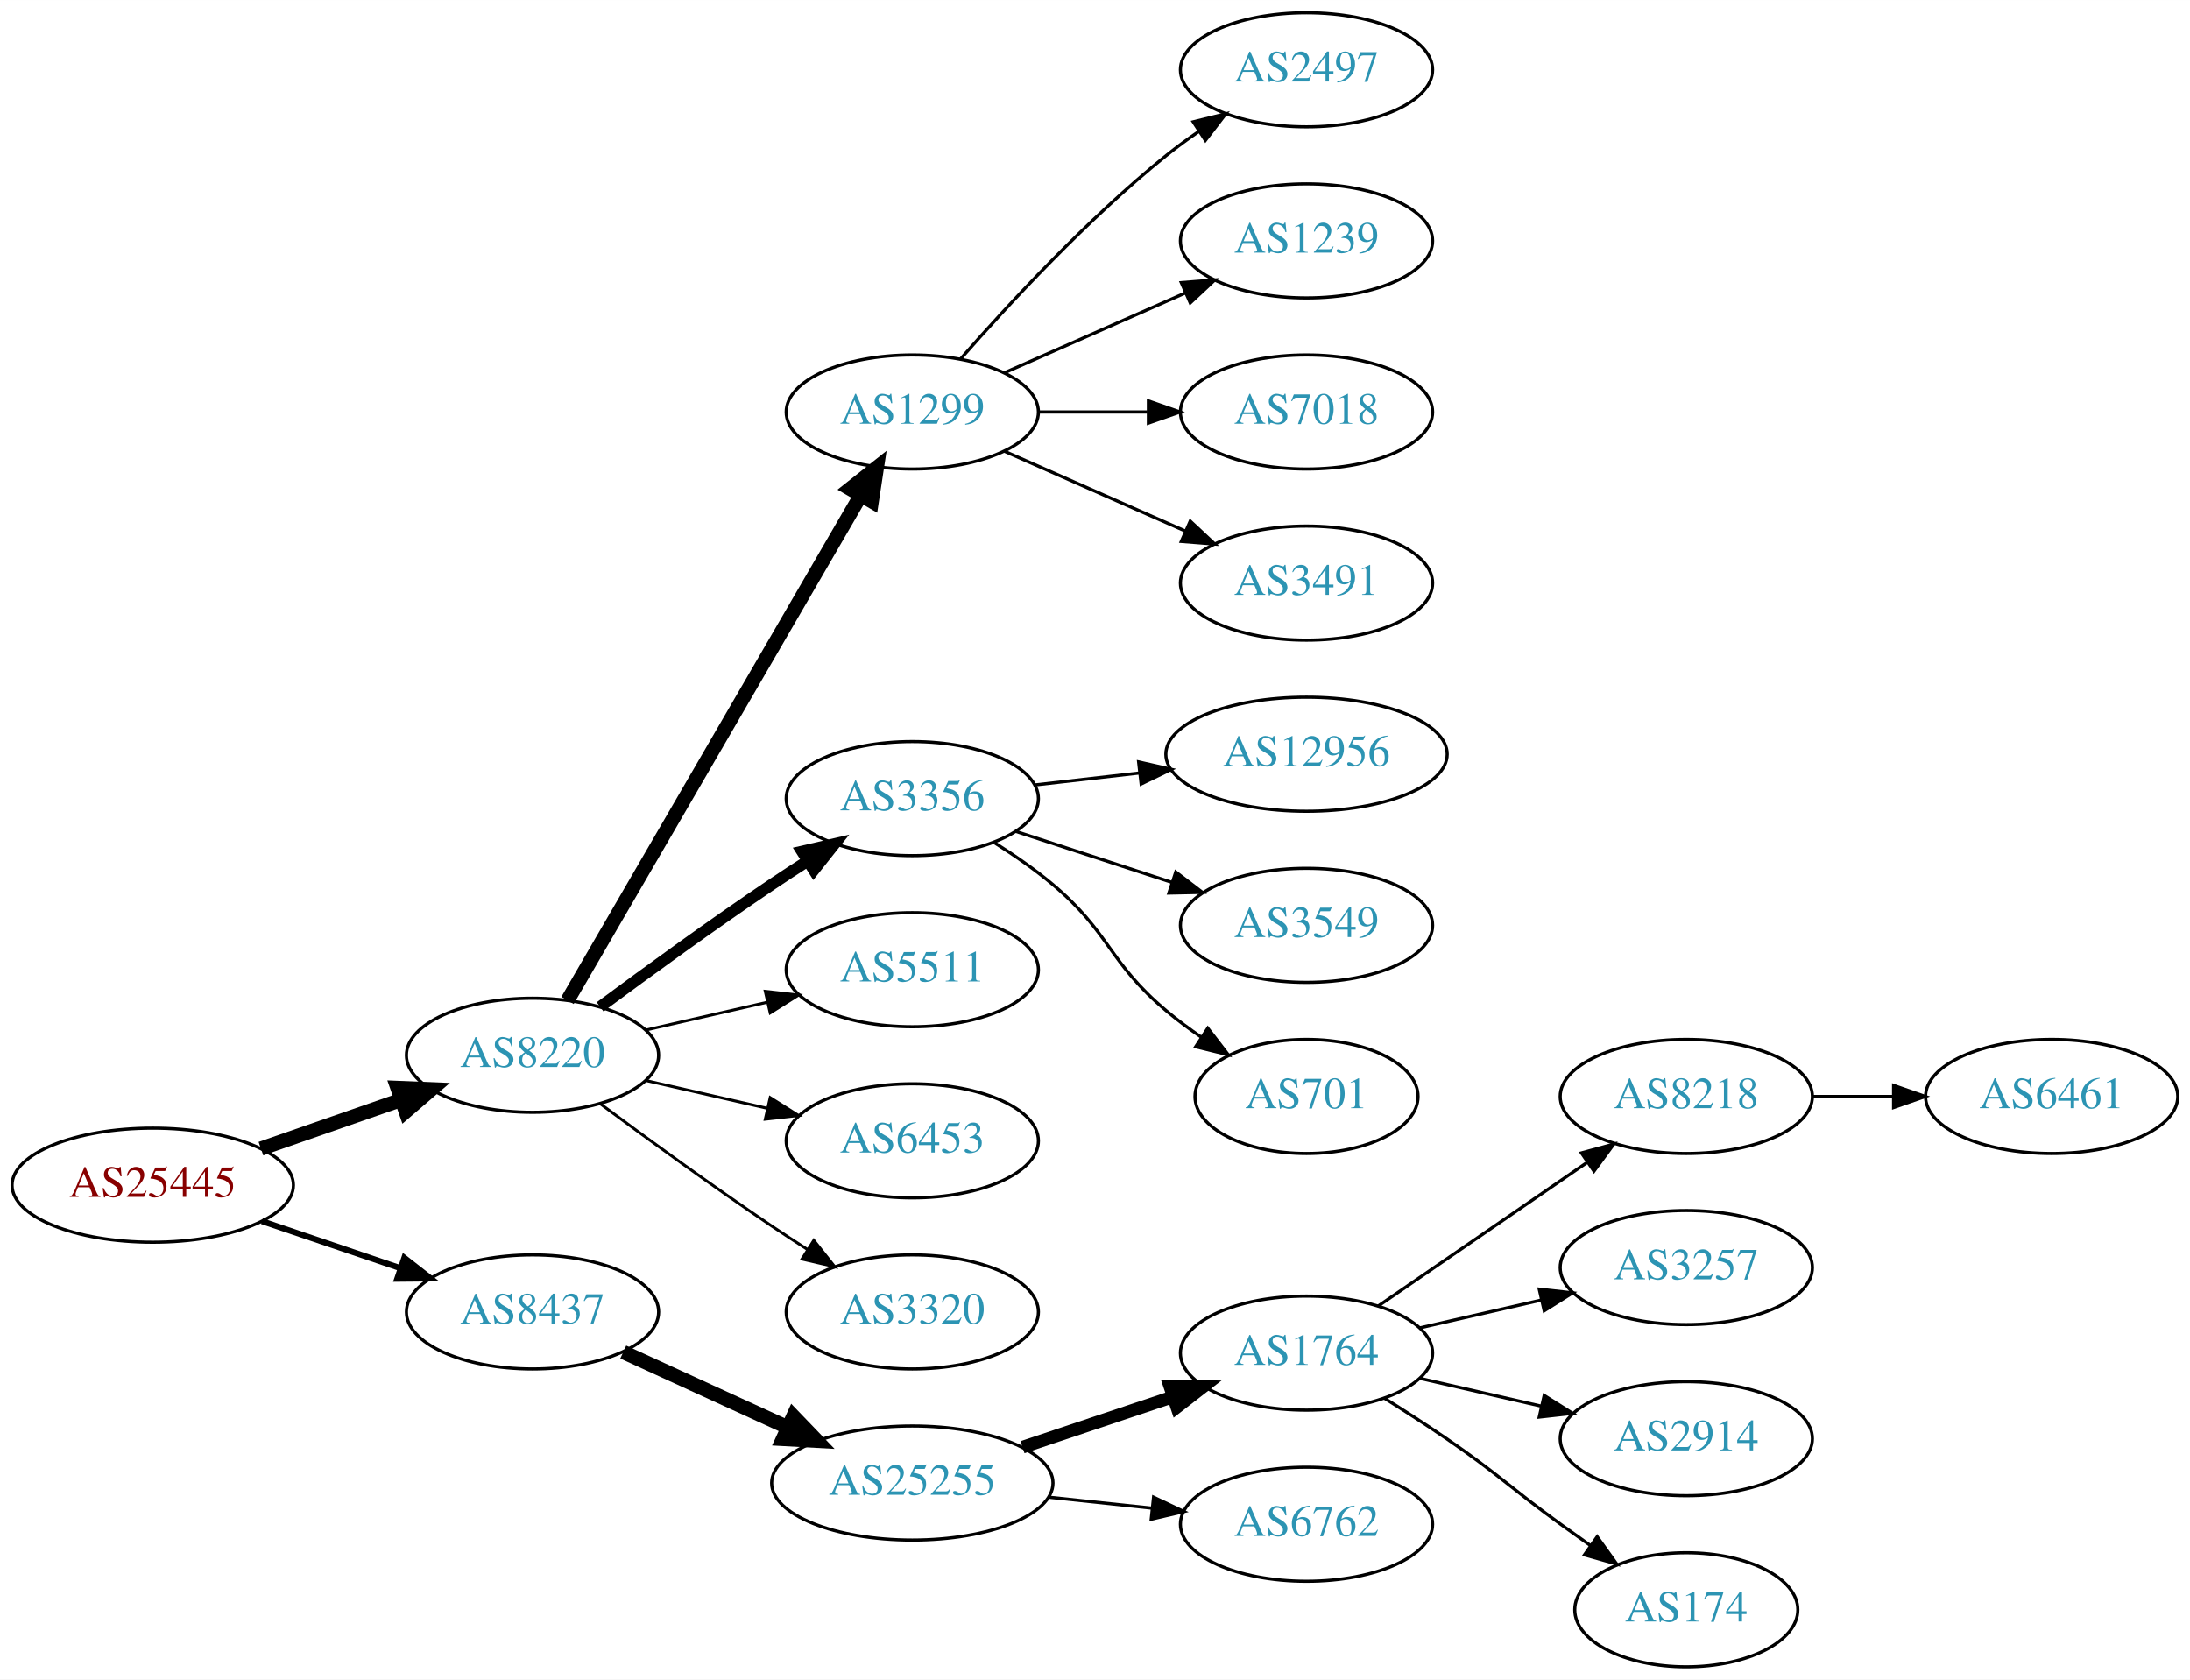
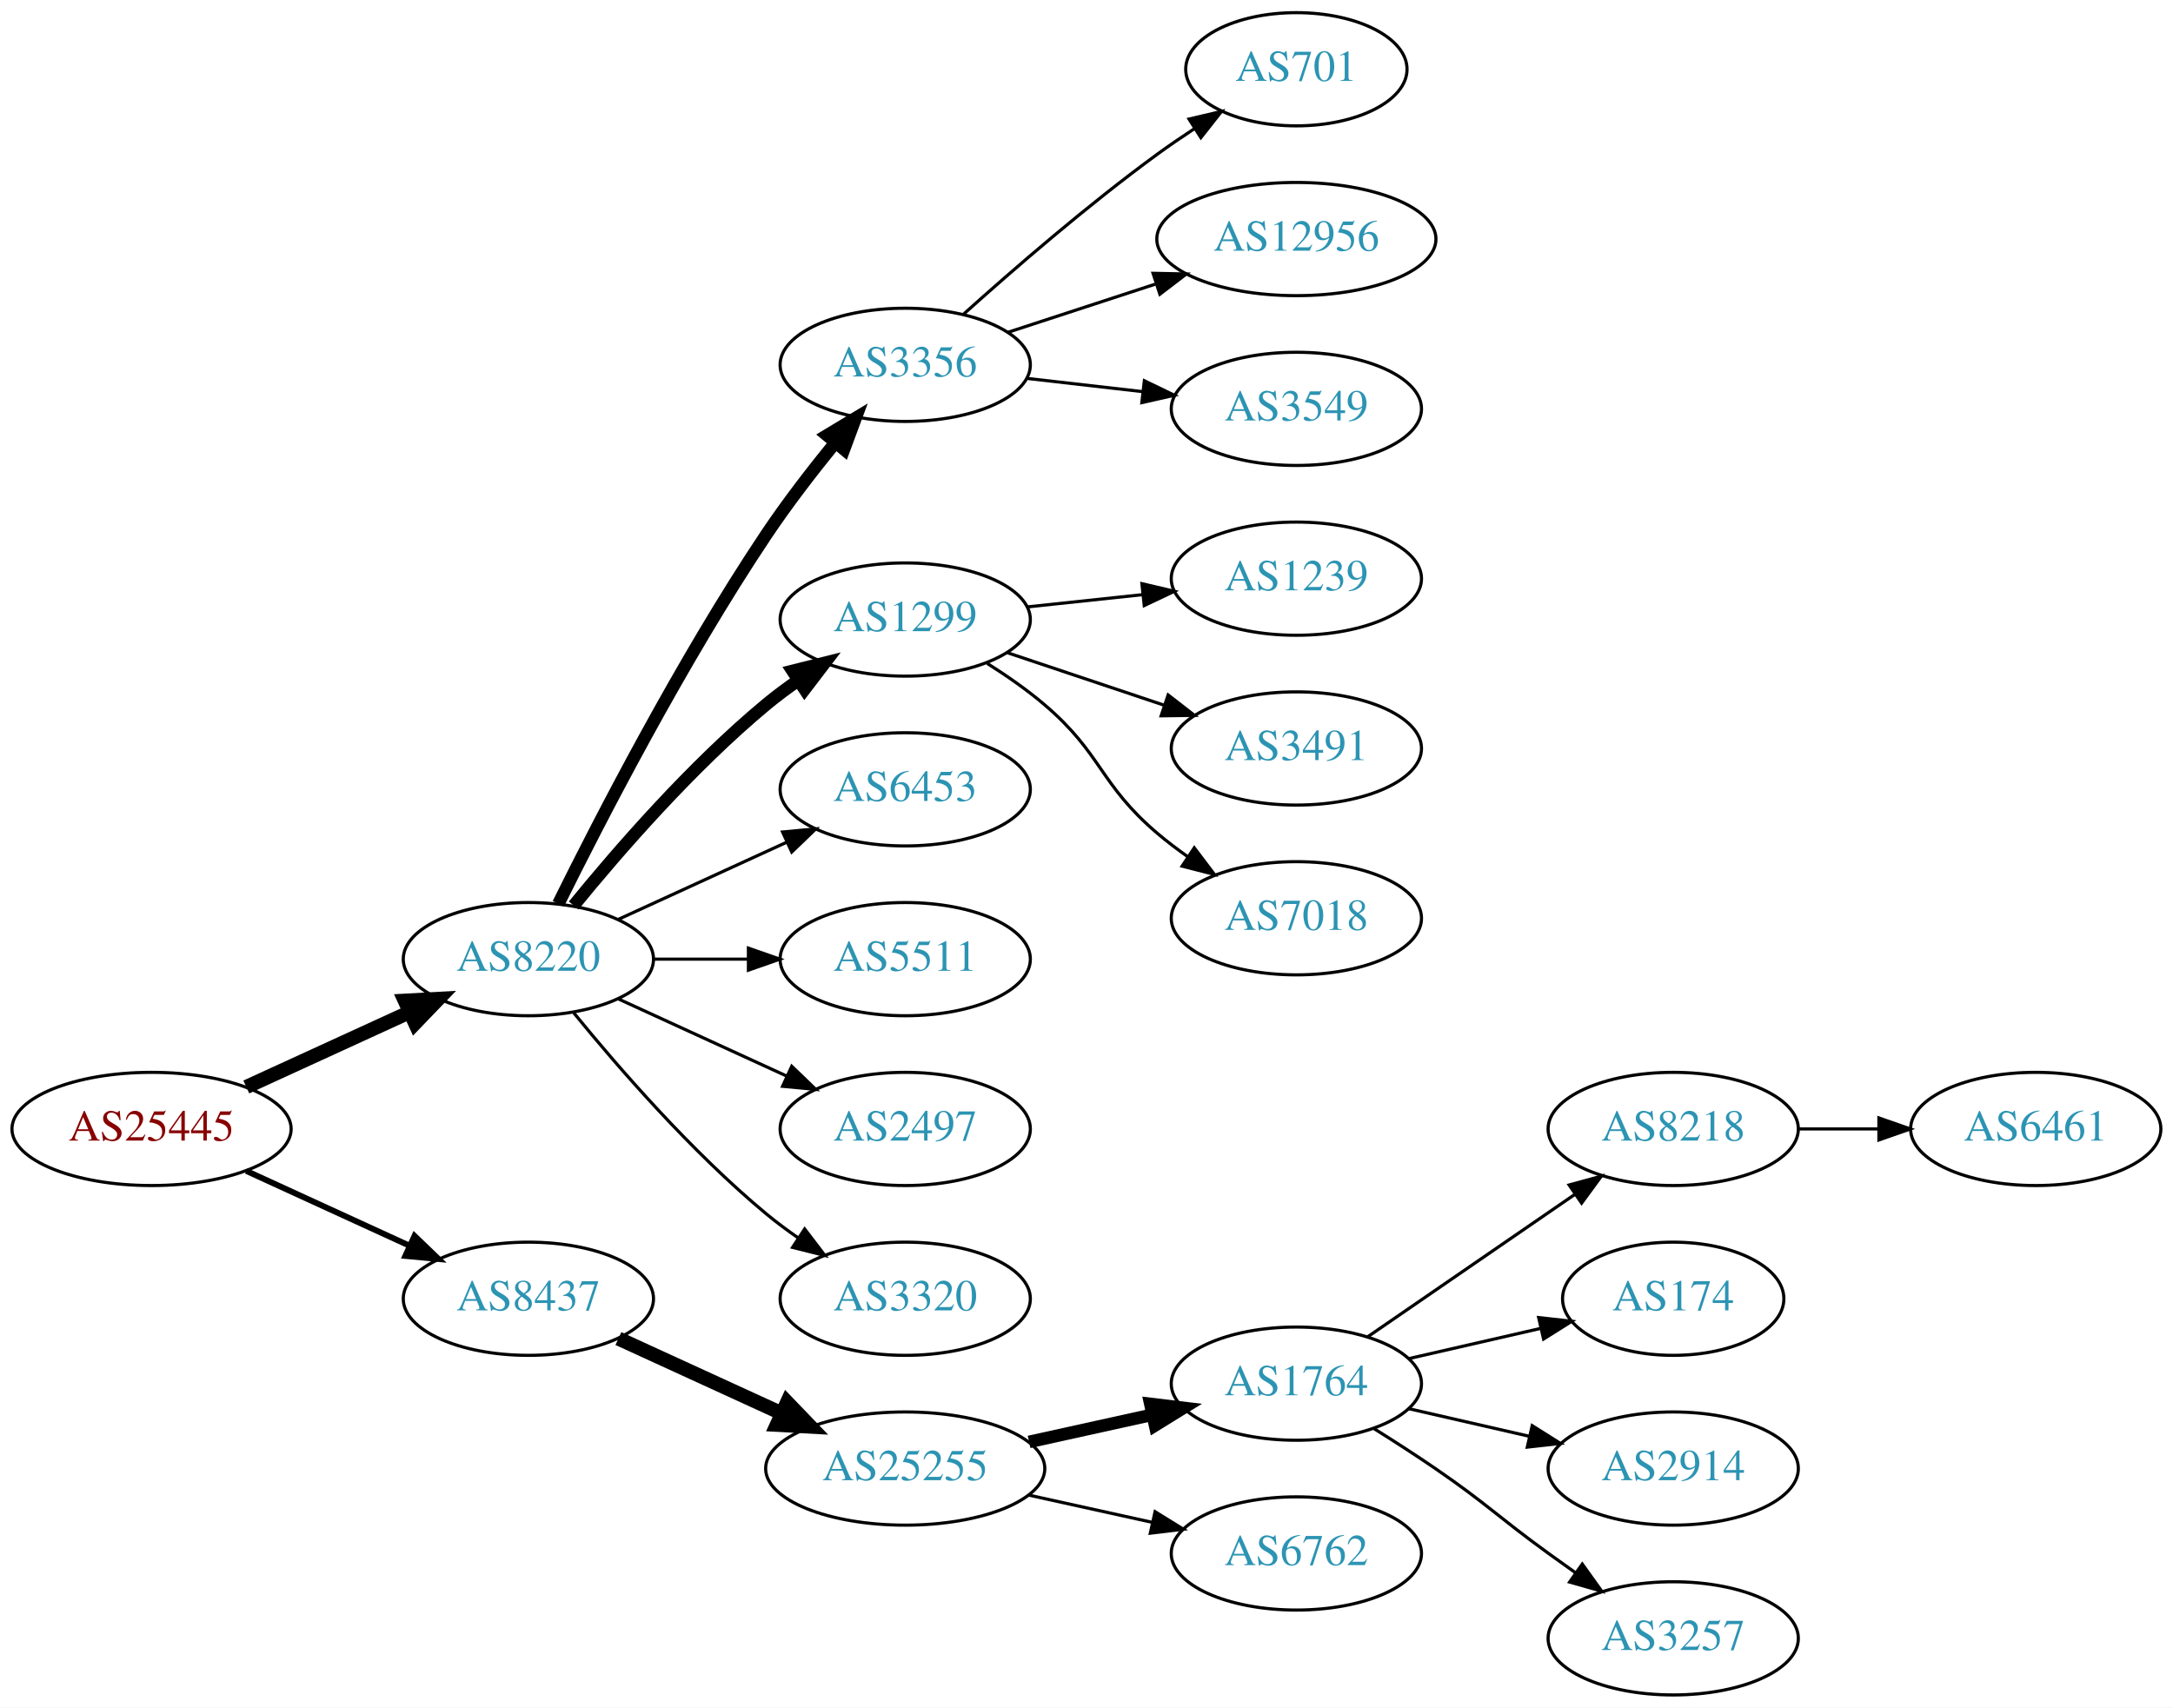
- <svg xmlns="http://www.w3.org/2000/svg" xmlns:xlink="http://www.w3.org/1999/xlink" width="691pt" height="530pt" viewBox="0.00 0.00 691.06 530.00">
-   <g id="graph0" class="graph" transform="scale(1 1) rotate(0) translate(4 526)">
-     <polygon fill="white" stroke="none" points="-4,4 -4,-526 687.055,-526 687.055,4 -4,4" />
+ <svg xmlns="http://www.w3.org/2000/svg" xmlns:xlink="http://www.w3.org/1999/xlink" width="691pt" height="543pt" viewBox="0.00 0.00 691.06 543.00">
+   <g id="graph0" class="graph" transform="scale(1 1) rotate(0) translate(4 539)">
+     <polygon fill="white" stroke="none" points="-4,4 -4,-539 687.055,-539 687.055,4 -4,4" />
    <g id="node1" class="node">
      <g id="a_node1">
        <a xlink:href="/asn/25445" xlink:title="AS25445 ~ Lamezanstrasse 4 - 8 [AT]">
-           <ellipse fill="#ffffff" stroke="black" cx="44.196" cy="-152" rx="44.393" ry="18" />
-           <text text-anchor="middle" x="44.196" y="-148.3" font-family="Times,serif" font-size="14.00" fill="#880000">AS25445</text>
+           <ellipse fill="#ffffff" stroke="black" cx="44.196" cy="-180" rx="44.393" ry="18" />
+           <text text-anchor="middle" x="44.196" y="-176.3" font-family="Times,serif" font-size="14.00" fill="#880000">AS25445</text>
        </a>
      </g>
    </g>
    <g id="node2" class="node">
      <g id="a_node2">
        <a xlink:href="/asn/8220" xlink:title="AS8220 ~ COLT [GB]">
-           <ellipse fill="#ffffff" stroke="black" cx="164.039" cy="-193" rx="39.794" ry="18" />
-           <text text-anchor="middle" x="164.039" y="-189.3" font-family="Times,serif" font-size="14.00" fill="#2c94b3">AS8220</text>
+           <ellipse fill="#ffffff" stroke="black" cx="164.039" cy="-234" rx="39.794" ry="18" />
+           <text text-anchor="middle" x="164.039" y="-230.3" font-family="Times,serif" font-size="14.00" fill="#2c94b3">AS8220</text>
        </a>
      </g>
    </g>
    <g id="edge1" class="edge">
-       <path fill="none" stroke="black" stroke-width="4.5" d="M78.335,-163.53C92.053,-168.302 108.092,-173.883 122.502,-178.896" />
-       <polygon fill="black" stroke="black" stroke-width="4.5" points="121.43,-182.692 132.168,-182.26 124.018,-175.255 121.43,-182.692" />
+       <path fill="none" stroke="black" stroke-width="4.5" d="M74.326,-193.348C89.937,-200.502 109.335,-209.391 126.007,-217.03" />
+       <polygon fill="black" stroke="black" stroke-width="4.5" points="124.727,-220.775 135.459,-221.362 128.008,-213.616 124.727,-220.775" />
    </g>
    <g id="node3" class="node">
      <g id="a_node3">
        <a xlink:href="/asn/8437" xlink:title="AS8437 ~ Hutchison Drei Austria GmbH [AT]">
-           <ellipse fill="#ffffff" stroke="black" cx="164.039" cy="-112" rx="39.794" ry="18" />
-           <text text-anchor="middle" x="164.039" y="-108.3" font-family="Times,serif" font-size="14.00" fill="#2c94b3">AS8437</text>
+           <ellipse fill="#ffffff" stroke="black" cx="164.039" cy="-126" rx="39.794" ry="18" />
+           <text text-anchor="middle" x="164.039" y="-122.3" font-family="Times,serif" font-size="14.00" fill="#2c94b3">AS8437</text>
        </a>
      </g>
    </g>
    <g id="edge2" class="edge">
-       <path fill="none" stroke="black" stroke-width="1.875" d="M78.65,-140.645C92.251,-136.028 108.093,-130.651 122.354,-125.81" />
-       <polygon fill="black" stroke="black" stroke-width="1.875" points="123.583,-129.089 131.928,-122.56 121.333,-122.46 123.583,-129.089" />
+       <path fill="none" stroke="black" stroke-width="1.875" d="M74.326,-166.652C89.937,-159.498 109.335,-150.609 126.007,-142.97" />
+       <polygon fill="black" stroke="black" stroke-width="1.875" points="127.826,-145.986 135.459,-138.638 124.91,-139.622 127.826,-145.986" />
    </g>
    <g id="node4" class="node">
      <g id="a_node4">
-         <a xlink:href="/asn/1299" xlink:title="AS1299 ~ Telia Carrier [EU]">
-           <ellipse fill="#ffffff" stroke="black" cx="283.881" cy="-396" rx="39.794" ry="18" />
-           <text text-anchor="middle" x="283.881" y="-392.3" font-family="Times,serif" font-size="14.00" fill="#2c94b3">AS1299</text>
+         <a xlink:href="/asn/3356" xlink:title="AS3356 ~ Level 3 Parent, LLC [US]">
+           <ellipse fill="#ffffff" stroke="black" cx="283.881" cy="-423" rx="39.794" ry="18" />
+           <text text-anchor="middle" x="283.881" y="-419.3" font-family="Times,serif" font-size="14.00" fill="#2c94b3">AS3356</text>
        </a>
      </g>
    </g>
    <g id="edge3" class="edge">
-       <path fill="none" stroke="black" stroke-width="4.5" d="M175.086,-210.308C195.732,-245.874 243.044,-327.375 267.546,-369.583" />
-       <polygon fill="black" stroke="black" stroke-width="4.5" points="264.266,-371.776 272.692,-378.448 271.077,-367.823 264.266,-371.776" />
+       <path fill="none" stroke="black" stroke-width="4" d="M173.562,-251.6C186.57,-277.911 212.72,-328.717 239.685,-369 246.332,-378.93 254.34,-389.301 261.646,-398.269" />
+       <polygon fill="black" stroke="black" stroke-width="4" points="259.024,-400.591 268.099,-406.058 264.414,-396.125 259.024,-400.591" />
    </g>
    <g id="node5" class="node">
      <g id="a_node5">
-         <a xlink:href="/asn/3356" xlink:title="AS3356 ~ Level 3 Parent, LLC [US]">
-           <ellipse fill="#ffffff" stroke="black" cx="283.881" cy="-274" rx="39.794" ry="18" />
-           <text text-anchor="middle" x="283.881" y="-270.3" font-family="Times,serif" font-size="14.00" fill="#2c94b3">AS3356</text>
+         <a xlink:href="/asn/1299" xlink:title="AS1299 ~ Telia Carrier [EU]">
+           <ellipse fill="#ffffff" stroke="black" cx="283.881" cy="-342" rx="39.794" ry="18" />
+           <text text-anchor="middle" x="283.881" y="-338.3" font-family="Times,serif" font-size="14.00" fill="#2c94b3">AS1299</text>
        </a>
      </g>
    </g>
    <g id="edge4" class="edge">
-       <path fill="none" stroke="black" stroke-width="3.6" d="M185.369,-208.277C200.231,-219.304 220.976,-234.407 239.685,-247 243.234,-249.389 246.984,-251.839 250.733,-254.242" />
-       <polygon fill="black" stroke="black" stroke-width="3.6" points="249.059,-257.325 259.381,-259.712 252.801,-251.409 249.059,-257.325" />
+       <path fill="none" stroke="black" stroke-width="4" d="M178.458,-251.065C192.572,-268.375 215.987,-295.345 239.685,-315 242.901,-317.668 246.402,-320.27 249.972,-322.741" />
+       <polygon fill="black" stroke="black" stroke-width="4" points="248.05,-325.666 258.329,-328.236 251.896,-319.817 248.05,-325.666" />
    </g>
    <g id="node6" class="node">
      <g id="a_node6">
-         <a xlink:href="/asn/5511" xlink:title="AS5511 ~ Orange S.A. [FR]">
-           <ellipse fill="#ffffff" stroke="black" cx="283.881" cy="-220" rx="39.794" ry="18" />
-           <text text-anchor="middle" x="283.881" y="-216.3" font-family="Times,serif" font-size="14.00" fill="#2c94b3">AS5511</text>
+         <a xlink:href="/asn/6453" xlink:title="AS6453 ~ TATA COMMUNICATIONS (AMERICA) INC [US]">
+           <ellipse fill="#ffffff" stroke="black" cx="283.881" cy="-288" rx="39.794" ry="18" />
+           <text text-anchor="middle" x="283.881" y="-284.3" font-family="Times,serif" font-size="14.00" fill="#2c94b3">AS6453</text>
        </a>
      </g>
    </g>
    <g id="edge5" class="edge">
-       <path fill="none" stroke="black" stroke-width="0.9" d="M199.758,-200.955C211.758,-203.704 225.379,-206.825 238.071,-209.733" />
-       <polygon fill="black" stroke="black" stroke-width="0.9" points="237.474,-213.187 248.003,-212.009 239.037,-206.364 237.474,-213.187" />
+       <path fill="none" stroke="black" d="M192.667,-246.661C208.624,-253.973 228.895,-263.261 246.178,-271.181" />
+       <polygon fill="black" stroke="black" points="244.876,-274.435 255.425,-275.419 247.793,-268.071 244.876,-274.435" />
    </g>
    <g id="node7" class="node">
      <g id="a_node7">
-         <a xlink:href="/asn/6453" xlink:title="AS6453 ~ TATA COMMUNICATIONS (AMERICA) INC [US]">
-           <ellipse fill="#ffffff" stroke="black" cx="283.881" cy="-166" rx="39.794" ry="18" />
-           <text text-anchor="middle" x="283.881" y="-162.3" font-family="Times,serif" font-size="14.00" fill="#2c94b3">AS6453</text>
+         <a xlink:href="/asn/5511" xlink:title="AS5511 ~ Orange S.A. [FR]">
+           <ellipse fill="#ffffff" stroke="black" cx="283.881" cy="-234" rx="39.794" ry="18" />
+           <text text-anchor="middle" x="283.881" y="-230.3" font-family="Times,serif" font-size="14.00" fill="#2c94b3">AS5511</text>
        </a>
      </g>
    </g>
    <g id="edge6" class="edge">
-       <path fill="none" stroke="black" stroke-width="0.9" d="M199.758,-185.045C211.758,-182.296 225.379,-179.175 238.071,-176.267" />
-       <polygon fill="black" stroke="black" stroke-width="0.9" points="239.037,-179.636 248.003,-173.991 237.474,-172.813 239.037,-179.636" />
+       <path fill="none" stroke="black" d="M203.951,-234C213.505,-234 223.854,-234 233.817,-234" />
+       <polygon fill="black" stroke="black" points="234.009,-237.5 244.009,-234 234.009,-230.5 234.009,-237.5" />
    </g>
    <g id="node8" class="node">
      <g id="a_node8">
+         <a xlink:href="/asn/2497" xlink:title="AS2497 ~ Internet Initiative Japan Inc. [JP]">
+           <ellipse fill="#ffffff" stroke="black" cx="283.881" cy="-180" rx="39.794" ry="18" />
+           <text text-anchor="middle" x="283.881" y="-176.3" font-family="Times,serif" font-size="14.00" fill="#2c94b3">AS2497</text>
+         </a>
+       </g>
+     </g>
+     <g id="edge7" class="edge">
+       <path fill="none" stroke="black" d="M192.667,-221.339C208.624,-214.027 228.895,-204.739 246.178,-196.819" />
+       <polygon fill="black" stroke="black" points="247.793,-199.929 255.425,-192.581 244.876,-193.565 247.793,-199.929" />
+     </g>
+     <g id="node9" class="node">
+       <g id="a_node9">
        <a xlink:href="/asn/3320" xlink:title="AS3320 ~ DTAG [DE]">
-           <ellipse fill="#ffffff" stroke="black" cx="283.881" cy="-112" rx="39.794" ry="18" />
-           <text text-anchor="middle" x="283.881" y="-108.3" font-family="Times,serif" font-size="14.00" fill="#2c94b3">AS3320</text>
-         </a>
-       </g>
-     </g>
-     <g id="edge7" class="edge">
-       <path fill="none" stroke="black" stroke-width="0.9" d="M185.369,-177.723C200.231,-166.696 220.976,-151.593 239.685,-139 243.234,-136.611 246.984,-134.161 250.733,-131.758" />
-       <polygon fill="black" stroke="black" stroke-width="0.9" points="252.801,-134.591 259.381,-126.288 249.059,-128.675 252.801,-134.591" />
+           <ellipse fill="#ffffff" stroke="black" cx="283.881" cy="-126" rx="39.794" ry="18" />
+           <text text-anchor="middle" x="283.881" y="-122.3" font-family="Times,serif" font-size="14.00" fill="#2c94b3">AS3320</text>
+         </a>
+       </g>
+     </g>
+     <g id="edge8" class="edge">
+       <path fill="none" stroke="black" d="M178.458,-216.935C192.572,-199.625 215.987,-172.655 239.685,-153 242.901,-150.332 246.402,-147.73 249.972,-145.259" />
+       <polygon fill="black" stroke="black" points="251.896,-148.183 258.329,-139.764 248.05,-142.334 251.896,-148.183" />
    </g>
    <g id="node16" class="node">
      <g id="a_node16">
        <a xlink:href="/asn/25255" xlink:title="AS25255 ~ ==&gt; TELE2 AUSTRIA &lt;== [AT]">
-           <ellipse fill="#ffffff" stroke="black" cx="283.881" cy="-58" rx="44.393" ry="18" />
-           <text text-anchor="middle" x="283.881" y="-54.3" font-family="Times,serif" font-size="14.00" fill="#2c94b3">AS25255</text>
+           <ellipse fill="#ffffff" stroke="black" cx="283.881" cy="-72" rx="44.393" ry="18" />
+           <text text-anchor="middle" x="283.881" y="-68.3" font-family="Times,serif" font-size="14.00" fill="#2c94b3">AS25255</text>
        </a>
      </g>
    </g>
    <g id="edge15" class="edge">
-       <path fill="none" stroke="black" stroke-width="4.5" d="M192.667,-99.339C208.165,-92.238 227.732,-83.272 244.678,-75.506" />
-       <polygon fill="black" stroke="black" stroke-width="4.5" points="246.33,-79.08 253.781,-71.335 243.05,-71.921 246.33,-79.08" />
-     </g>
-     <g id="node9" class="node">
-       <g id="a_node9">
-         <a xlink:href="/asn/2497" xlink:title="AS2497 ~ Internet Initiative Japan Inc. [JP]">
-           <ellipse fill="#ffffff" stroke="black" cx="408.273" cy="-504" rx="39.794" ry="18" />
-           <text text-anchor="middle" x="408.273" y="-500.3" font-family="Times,serif" font-size="14.00" fill="#2c94b3">AS2497</text>
-         </a>
-       </g>
-     </g>
-     <g id="edge8" class="edge">
-       <path fill="none" stroke="black" d="M299.033,-412.663C314.135,-429.894 339.256,-457.024 364.077,-477 367.333,-479.62 370.858,-482.192 374.442,-484.646" />
-       <polygon fill="black" stroke="black" points="372.53,-487.577 382.815,-490.121 376.361,-481.719 372.53,-487.577" />
+       <path fill="none" stroke="black" stroke-width="4.5" d="M192.667,-113.339C208.165,-106.238 227.732,-97.272 244.678,-89.506" />
+       <polygon fill="black" stroke="black" stroke-width="4.5" points="246.33,-93.08 253.781,-85.335 243.05,-85.921 246.33,-93.08" />
+     </g>
+     <g id="node13" class="node">
+       <g id="a_node13">
+         <a xlink:href="/asn/701" xlink:title="AS701 ~ UUNET [US]">
+           <ellipse fill="#ffffff" stroke="black" cx="408.273" cy="-517" rx="35.194" ry="18" />
+           <text text-anchor="middle" x="408.273" y="-513.3" font-family="Times,serif" font-size="14.00" fill="#2c94b3">AS701</text>
+         </a>
+       </g>
+     </g>
+     <g id="edge12" class="edge">
+       <path fill="none" stroke="black" d="M302.524,-439.199C318.191,-453.269 341.964,-473.863 364.077,-490 367.794,-492.712 371.785,-495.438 375.784,-498.058" />
+       <polygon fill="black" stroke="black" points="374.137,-501.159 384.45,-503.583 377.9,-495.256 374.137,-501.159" />
+     </g>
+     <g id="node14" class="node">
+       <g id="a_node14">
+         <a xlink:href="/asn/12956" xlink:title="AS12956 ~ TELXIUS [ES]">
+           <ellipse fill="#ffffff" stroke="black" cx="408.273" cy="-463" rx="44.393" ry="18" />
+           <text text-anchor="middle" x="408.273" y="-459.3" font-family="Times,serif" font-size="14.00" fill="#2c94b3">AS12956</text>
+         </a>
+       </g>
+     </g>
+     <g id="edge13" class="edge">
+       <path fill="none" stroke="black" d="M316.4,-433.301C330.693,-437.972 347.836,-443.575 363.362,-448.649" />
+       <polygon fill="black" stroke="black" points="362.692,-452.112 373.284,-451.892 364.867,-445.458 362.692,-452.112" />
+     </g>
+     <g id="node15" class="node">
+       <g id="a_node15">
+         <a xlink:href="/asn/3549" xlink:title="AS3549 ~ Level 3 Parent, LLC [US]">
+           <ellipse fill="#ffffff" stroke="black" cx="408.273" cy="-409" rx="39.794" ry="18" />
+           <text text-anchor="middle" x="408.273" y="-405.3" font-family="Times,serif" font-size="14.00" fill="#2c94b3">AS3549</text>
+         </a>
+       </g>
+     </g>
+     <g id="edge14" class="edge">
+       <path fill="none" stroke="black" d="M322.602,-418.685C334.235,-417.355 347.202,-415.871 359.423,-414.473" />
+       <polygon fill="black" stroke="black" points="359.929,-417.938 369.467,-413.325 359.134,-410.984 359.929,-417.938" />
    </g>
    <g id="node10" class="node">
      <g id="a_node10">
        <a xlink:href="/asn/1239" xlink:title="AS1239 ~ Sprint [US]">
-           <ellipse fill="#ffffff" stroke="black" cx="408.273" cy="-450" rx="39.794" ry="18" />
-           <text text-anchor="middle" x="408.273" y="-446.3" font-family="Times,serif" font-size="14.00" fill="#2c94b3">AS1239</text>
+           <ellipse fill="#ffffff" stroke="black" cx="408.273" cy="-355" rx="39.794" ry="18" />
+           <text text-anchor="middle" x="408.273" y="-351.3" font-family="Times,serif" font-size="14.00" fill="#2c94b3">AS1239</text>
        </a>
      </g>
    </g>
    <g id="edge9" class="edge">
-       <path fill="none" stroke="black" d="M312.96,-408.389C329.908,-415.866 351.706,-425.483 370.075,-433.588" />
-       <polygon fill="black" stroke="black" points="368.763,-436.834 379.325,-437.669 371.589,-430.43 368.763,-436.834" />
+       <path fill="none" stroke="black" d="M322.602,-346.007C334.235,-347.242 347.202,-348.619 359.423,-349.917" />
+       <polygon fill="black" stroke="black" points="359.153,-353.408 369.467,-350.984 359.892,-346.448 359.153,-353.408" />
    </g>
    <g id="node11" class="node">
      <g id="a_node11">
-         <a xlink:href="/asn/7018" xlink:title="AS7018 ~ ATT-INTERNET4 [US]">
-           <ellipse fill="#ffffff" stroke="black" cx="408.273" cy="-396" rx="39.794" ry="18" />
-           <text text-anchor="middle" x="408.273" y="-392.3" font-family="Times,serif" font-size="14.00" fill="#2c94b3">AS7018</text>
+         <a xlink:href="/asn/3491" xlink:title="AS3491 ~ PCCW Global, Inc. [US]">
+           <ellipse fill="#ffffff" stroke="black" cx="408.273" cy="-301" rx="39.794" ry="18" />
+           <text text-anchor="middle" x="408.273" y="-297.3" font-family="Times,serif" font-size="14.00" fill="#2c94b3">AS3491</text>
        </a>
      </g>
    </g>
    <g id="edge10" class="edge">
-       <path fill="none" stroke="black" d="M323.607,-396C334.545,-396 346.596,-396 358.062,-396" />
-       <polygon fill="black" stroke="black" points="358.38,-399.5 368.38,-396 358.38,-392.5 358.38,-399.5" />
+       <path fill="none" stroke="black" d="M316.4,-331.441C331.533,-326.372 349.86,-320.233 366.081,-314.799" />
+       <polygon fill="black" stroke="black" points="367.491,-318.018 375.861,-311.523 365.267,-311.38 367.491,-318.018" />
    </g>
    <g id="node12" class="node">
      <g id="a_node12">
-         <a xlink:href="/asn/3491" xlink:title="AS3491 ~ PCCW Global, Inc. [US]">
-           <ellipse fill="#ffffff" stroke="black" cx="408.273" cy="-342" rx="39.794" ry="18" />
-           <text text-anchor="middle" x="408.273" y="-338.3" font-family="Times,serif" font-size="14.00" fill="#2c94b3">AS3491</text>
+         <a xlink:href="/asn/7018" xlink:title="AS7018 ~ AT&amp;T Services, Inc. [US]">
+           <ellipse fill="#ffffff" stroke="black" cx="408.273" cy="-247" rx="39.794" ry="18" />
+           <text text-anchor="middle" x="408.273" y="-243.3" font-family="Times,serif" font-size="14.00" fill="#2c94b3">AS7018</text>
        </a>
      </g>
    </g>
    <g id="edge11" class="edge">
-       <path fill="none" stroke="black" d="M312.96,-383.611C329.908,-376.134 351.706,-366.517 370.075,-358.412" />
-       <polygon fill="black" stroke="black" points="371.589,-361.57 379.325,-354.331 368.763,-355.166 371.589,-361.57" />
-     </g>
-     <g id="node13" class="node">
-       <g id="a_node13">
-         <a xlink:href="/asn/12956" xlink:title="AS12956 ~ TELXIUS [ES]">
-           <ellipse fill="#ffffff" stroke="black" cx="408.273" cy="-288" rx="44.393" ry="18" />
-           <text text-anchor="middle" x="408.273" y="-284.3" font-family="Times,serif" font-size="14.00" fill="#2c94b3">AS12956</text>
-         </a>
-       </g>
-     </g>
-     <g id="edge12" class="edge">
-       <path fill="none" stroke="black" d="M322.602,-278.315C333.034,-279.508 344.539,-280.824 355.617,-282.091" />
-       <polygon fill="black" stroke="black" points="355.294,-285.577 365.627,-283.236 356.09,-278.622 355.294,-285.577" />
-     </g>
-     <g id="node14" class="node">
-       <g id="a_node14">
-         <a xlink:href="/asn/3549" xlink:title="AS3549 ~ Level 3 Parent, LLC [US]">
-           <ellipse fill="#ffffff" stroke="black" cx="408.273" cy="-234" rx="39.794" ry="18" />
-           <text text-anchor="middle" x="408.273" y="-230.3" font-family="Times,serif" font-size="14.00" fill="#2c94b3">AS3549</text>
-         </a>
-       </g>
-     </g>
-     <g id="edge13" class="edge">
-       <path fill="none" stroke="black" d="M316.4,-263.699C331.416,-258.792 349.577,-252.856 365.704,-247.586" />
-       <polygon fill="black" stroke="black" points="367.018,-250.839 375.436,-244.405 364.843,-244.185 367.018,-250.839" />
-     </g>
-     <g id="node15" class="node">
-       <g id="a_node15">
-         <a xlink:href="/asn/701" xlink:title="AS701 ~ UUNET [US]">
-           <ellipse fill="#ffffff" stroke="black" cx="408.273" cy="-180" rx="35.194" ry="18" />
-           <text text-anchor="middle" x="408.273" y="-176.3" font-family="Times,serif" font-size="14.00" fill="#2c94b3">AS701</text>
-         </a>
-       </g>
-     </g>
-     <g id="edge14" class="edge">
-       <path fill="none" stroke="black" d="M309.923,-259.998C316.095,-256.108 322.523,-251.662 328.077,-247 346.396,-231.623 345.758,-222.377 364.077,-207 367.523,-204.107 371.306,-201.298 375.155,-198.653" />
-       <polygon fill="black" stroke="black" points="377.118,-201.552 383.582,-193.158 373.294,-195.688 377.118,-201.552" />
+       <path fill="none" stroke="black" d="M309.962,-328.045C316.134,-324.154 322.552,-319.696 328.077,-315 346.555,-299.296 345.6,-289.704 364.077,-274 367.099,-271.432 370.388,-268.935 373.757,-266.563" />
+       <polygon fill="black" stroke="black" points="375.802,-269.406 382.192,-260.955 371.927,-263.577 375.802,-269.406" />
    </g>
    <g id="node17" class="node">
      <g id="a_node17">
        <a xlink:href="/asn/1764" xlink:title="AS1764 ~ NEXTLAYER-AS [AT]">
          <ellipse fill="#ffffff" stroke="black" cx="408.273" cy="-99" rx="39.794" ry="18" />
          <text text-anchor="middle" x="408.273" y="-95.3" font-family="Times,serif" font-size="14.00" fill="#2c94b3">AS1764</text>
        </a>
      </g>
    </g>
    <g id="edge16" class="edge">
-       <path fill="none" stroke="black" stroke-width="4" d="M318.649,-69.312C333.276,-74.212 350.539,-79.995 365.924,-85.148" />
-       <polygon fill="black" stroke="black" stroke-width="4" points="365.123,-88.571 375.717,-88.429 367.347,-81.934 365.123,-88.571" />
+       <path fill="none" stroke="black" stroke-width="4" d="M323.271,-80.469C335.662,-83.202 349.509,-86.257 362.329,-89.085" />
+       <polygon fill="black" stroke="black" stroke-width="4" points="361.825,-92.558 372.344,-91.294 363.333,-85.722 361.825,-92.558" />
    </g>
    <g id="node18" class="node">
      <g id="a_node18">
        <a xlink:href="/asn/6762" xlink:title="AS6762 ~ TELECOM ITALIA SPARKLE S.p.A. [IT]">
          <ellipse fill="#ffffff" stroke="black" cx="408.273" cy="-45" rx="39.794" ry="18" />
          <text text-anchor="middle" x="408.273" y="-41.3" font-family="Times,serif" font-size="14.00" fill="#2c94b3">AS6762</text>
        </a>
      </g>
    </g>
    <g id="edge17" class="edge">
-       <path fill="none" stroke="black" d="M327.002,-53.526C337.482,-52.413 348.791,-51.212 359.521,-50.072" />
-       <polygon fill="black" stroke="black" points="360.01,-53.54 369.584,-49.003 359.271,-46.579 360.01,-53.54" />
+       <path fill="none" stroke="black" d="M323.271,-63.531C335.662,-60.798 349.509,-57.743 362.329,-54.915" />
+       <polygon fill="black" stroke="black" points="363.333,-58.278 372.344,-52.706 361.825,-51.442 363.333,-58.278" />
    </g>
    <g id="node19" class="node">
      <g id="a_node19">
        <a xlink:href="/asn/8218" xlink:title="AS8218 ~ legacy Neotelecoms [FR]">
          <ellipse fill="#ffffff" stroke="black" cx="528.116" cy="-180" rx="39.794" ry="18" />
          <text text-anchor="middle" x="528.116" y="-176.3" font-family="Times,serif" font-size="14.00" fill="#2c94b3">AS8218</text>
        </a>
      </g>
    </g>
    <g id="edge18" class="edge">
      <path fill="none" stroke="black" d="M430.887,-113.857C449.376,-126.565 476.19,-144.995 496.819,-159.175" />
      <polygon fill="black" stroke="black" points="495.016,-162.183 505.24,-164.963 498.981,-156.414 495.016,-162.183" />
    </g>
    <g id="node20" class="node">
      <g id="a_node20">
-         <a xlink:href="/asn/3257" xlink:title="AS3257 ~ GTT [DE]">
-           <ellipse fill="#ffffff" stroke="black" cx="528.116" cy="-126" rx="39.794" ry="18" />
-           <text text-anchor="middle" x="528.116" y="-122.3" font-family="Times,serif" font-size="14.00" fill="#2c94b3">AS3257</text>
+         <a xlink:href="/asn/174" xlink:title="AS174 ~ Cogent Communications [US]">
+           <ellipse fill="#ffffff" stroke="black" cx="528.116" cy="-126" rx="35.194" ry="18" />
+           <text text-anchor="middle" x="528.116" y="-122.3" font-family="Times,serif" font-size="14.00" fill="#2c94b3">AS174</text>
        </a>
      </g>
    </g>
    <g id="edge19" class="edge">
-       <path fill="none" stroke="black" d="M443.993,-106.955C455.993,-109.704 469.613,-112.825 482.306,-115.733" />
-       <polygon fill="black" stroke="black" points="481.708,-119.187 492.238,-118.009 483.272,-112.364 481.708,-119.187" />
+       <path fill="none" stroke="black" d="M443.993,-106.955C457.085,-109.955 472.107,-113.396 485.748,-116.522" />
+       <polygon fill="black" stroke="black" points="485.326,-120.016 495.855,-118.838 486.89,-113.193 485.326,-120.016" />
    </g>
    <g id="node21" class="node">
      <g id="a_node21">
        <a xlink:href="/asn/2914" xlink:title="AS2914 ~ NTT America, Inc. [US]">
          <ellipse fill="#ffffff" stroke="black" cx="528.116" cy="-72" rx="39.794" ry="18" />
          <text text-anchor="middle" x="528.116" y="-68.3" font-family="Times,serif" font-size="14.00" fill="#2c94b3">AS2914</text>
        </a>
      </g>
    </g>
    <g id="edge20" class="edge">
      <path fill="none" stroke="black" d="M443.993,-91.045C455.993,-88.296 469.613,-85.175 482.306,-82.267" />
      <polygon fill="black" stroke="black" points="483.272,-85.636 492.238,-79.991 481.708,-78.813 483.272,-85.636" />
    </g>
    <g id="node22" class="node">
      <g id="a_node22">
-         <a xlink:href="/asn/174" xlink:title="AS174 ~ Cogent Communications [US]">
-           <ellipse fill="#ffffff" stroke="black" cx="528.116" cy="-18" rx="35.194" ry="18" />
-           <text text-anchor="middle" x="528.116" y="-14.3" font-family="Times,serif" font-size="14.00" fill="#2c94b3">AS174</text>
+         <a xlink:href="/asn/3257" xlink:title="AS3257 ~ GTT [DE]">
+           <ellipse fill="#ffffff" stroke="black" cx="528.116" cy="-18" rx="39.794" ry="18" />
+           <text text-anchor="middle" x="528.116" y="-14.3" font-family="Times,serif" font-size="14.00" fill="#2c94b3">AS3257</text>
        </a>
      </g>
    </g>
    <g id="edge21" class="edge">
-       <path fill="none" stroke="black" d="M432.822,-84.784C439.264,-80.76 446.197,-76.301 452.469,-72 468.964,-60.69 472.27,-56.729 488.469,-45 491.498,-42.807 494.677,-40.537 497.856,-38.287" />
-       <polygon fill="black" stroke="black" points="499.998,-41.059 506.166,-32.445 495.972,-35.333 499.998,-41.059" />
+       <path fill="none" stroke="black" d="M432.822,-84.784C439.264,-80.76 446.197,-76.301 452.469,-72 468.964,-60.69 472.27,-56.729 488.469,-45 491.272,-42.971 494.204,-40.875 497.145,-38.791" />
+       <polygon fill="black" stroke="black" points="499.196,-41.627 505.359,-33.009 495.167,-35.903 499.196,-41.627" />
    </g>
    <g id="node23" class="node">
      <g id="a_node23">
        <a xlink:href="/asn/6461" xlink:title="AS6461 ~ Zayo Bandwidth [US]">
          <ellipse fill="#ffffff" stroke="black" cx="643.409" cy="-180" rx="39.794" ry="18" />
          <text text-anchor="middle" x="643.409" y="-176.3" font-family="Times,serif" font-size="14.00" fill="#2c94b3">AS6461</text>
        </a>
      </g>
    </g>
    <g id="edge22" class="edge">
      <path fill="none" stroke="black" d="M567.788,-180C575.991,-180 584.755,-180 593.287,-180" />
      <polygon fill="black" stroke="black" points="593.526,-183.5 603.526,-180 593.526,-176.5 593.526,-183.5" />
    </g>
  </g>
</svg>
